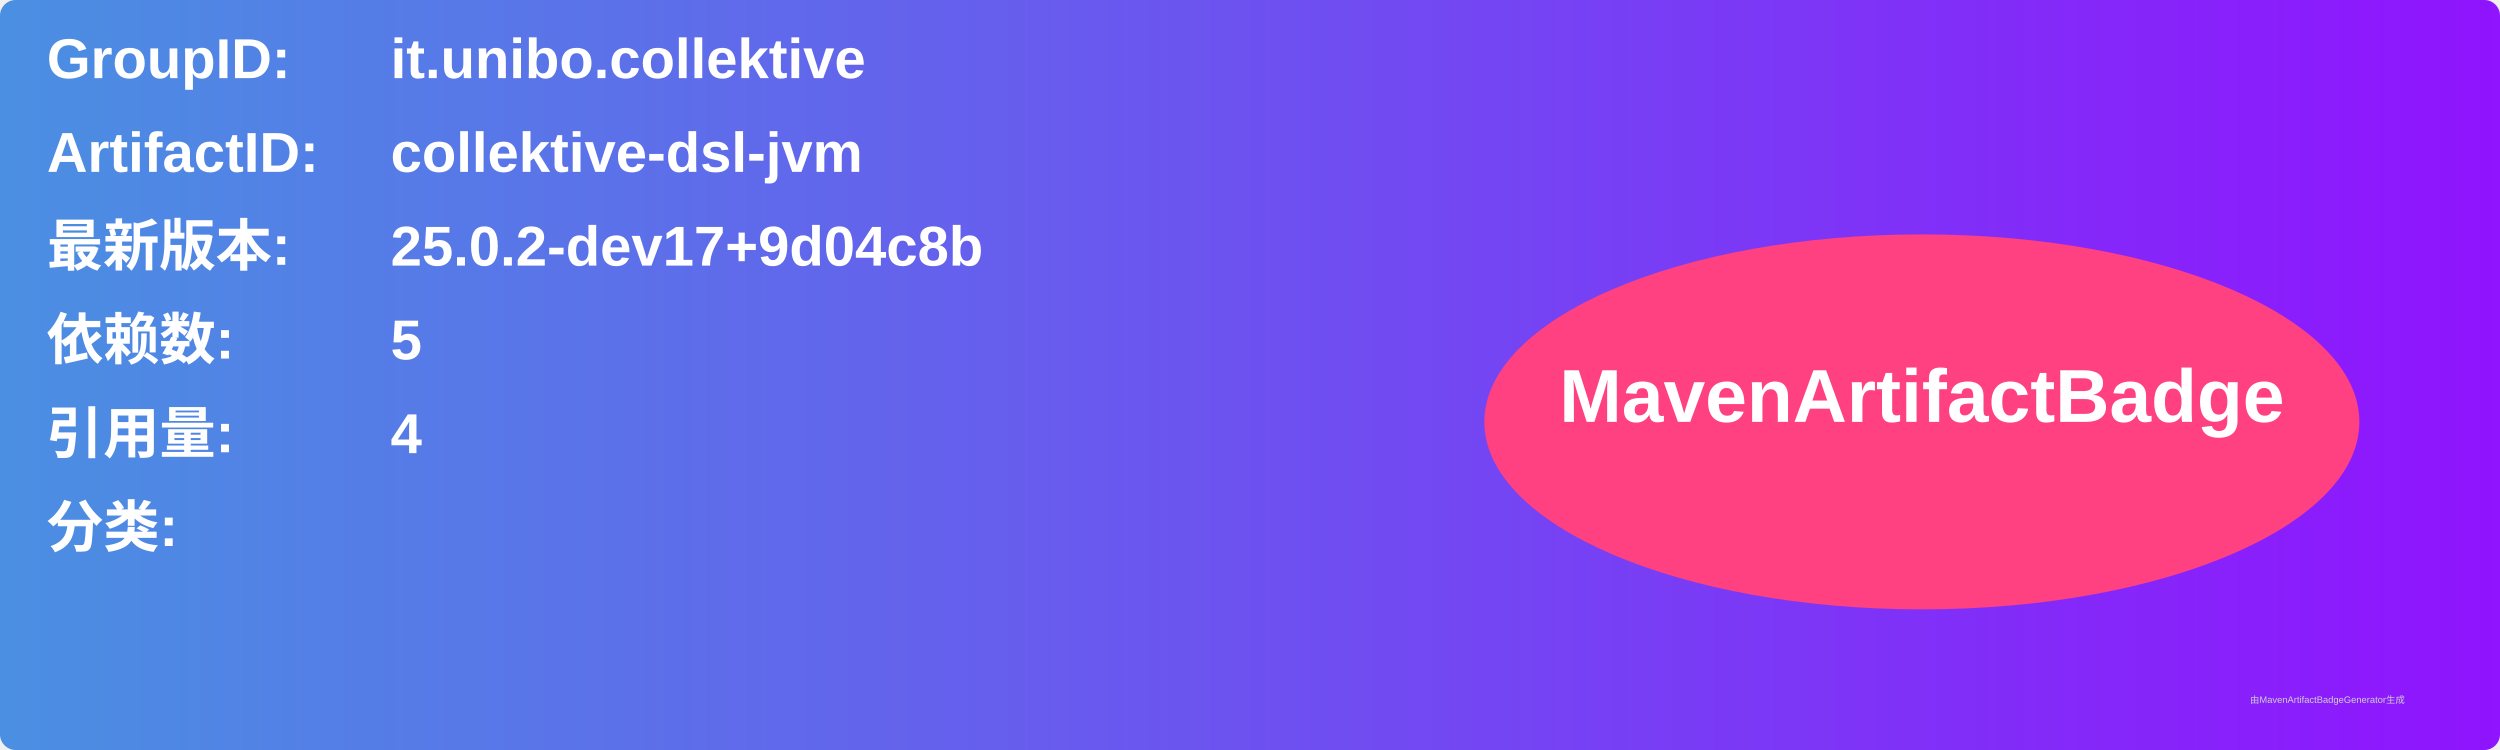
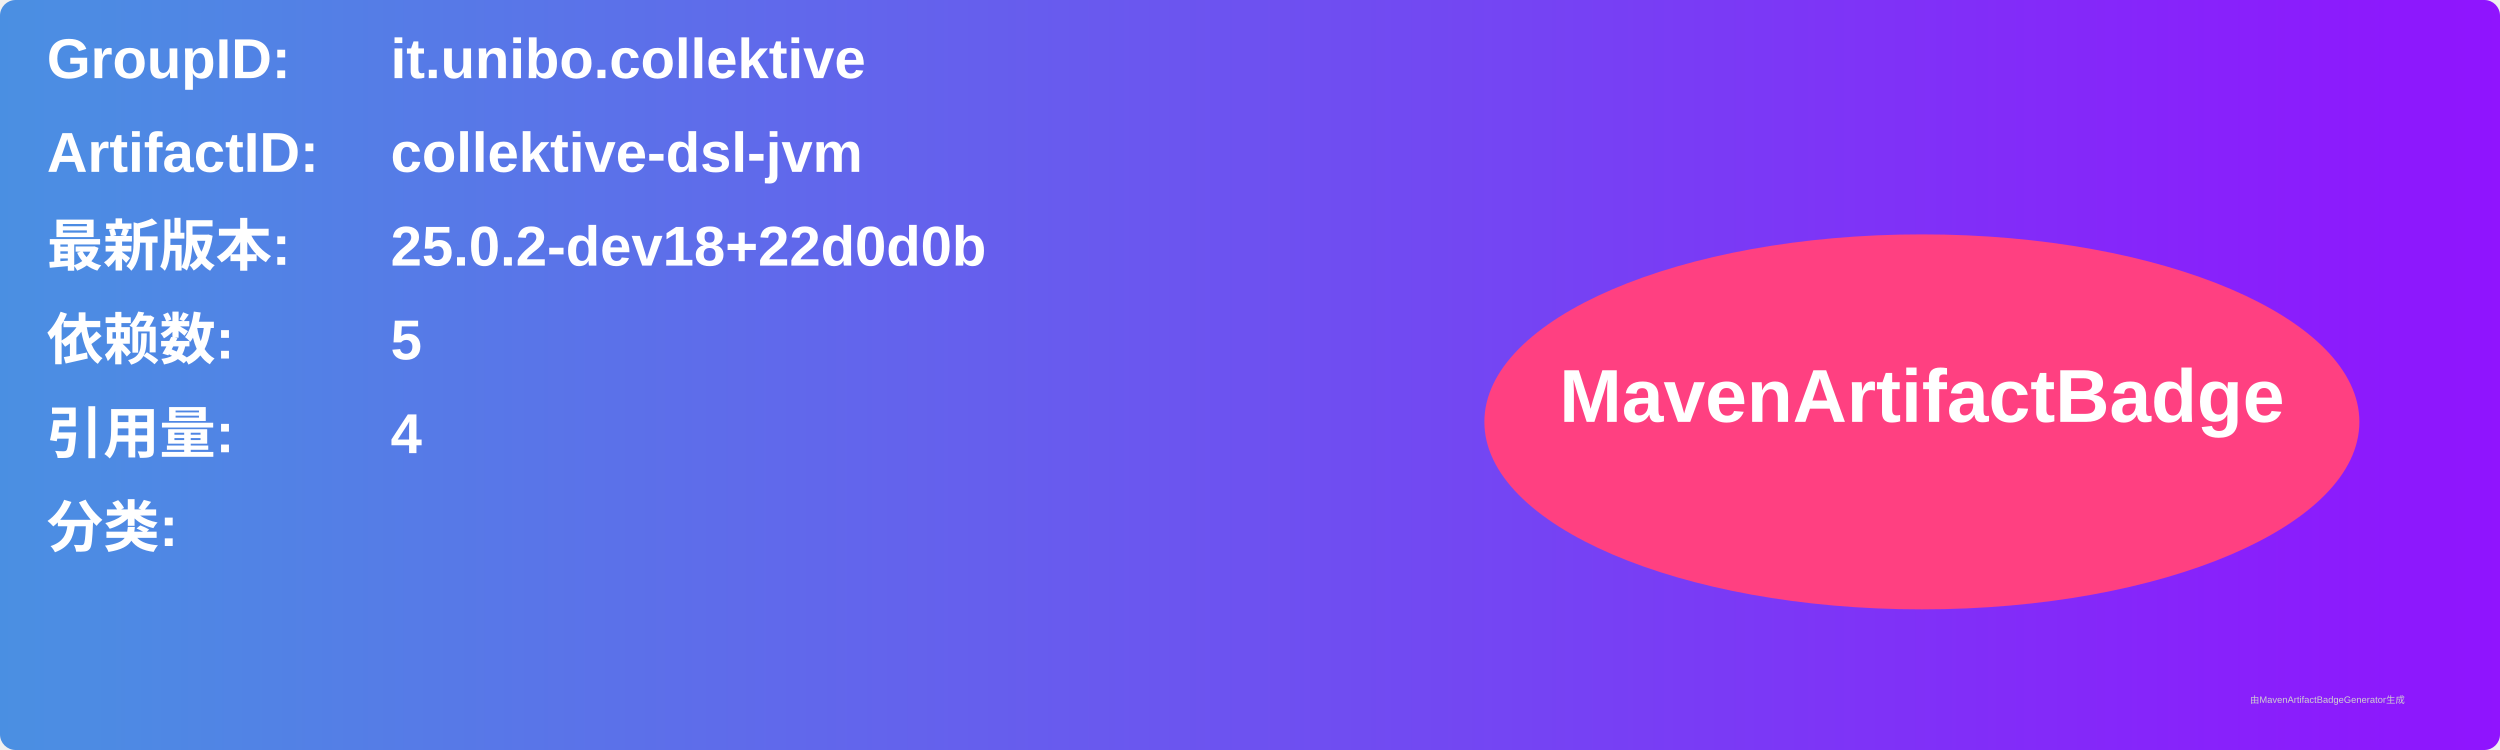
<svg xmlns="http://www.w3.org/2000/svg" width="800" height="240" viewBox="0 0 800 240">
  <linearGradient id="grad" x1="0%" y1="0%" x2="100%" y2="0%">
    <stop offset="0%" stop-color="#4a90e2" />
    <stop offset="100%" stop-color="#9013fe" />
  </linearGradient>
  <rect width="100%" height="100%" rx="5" ry="5" fill="url(#grad)" />
  <g transform="translate(15, 15)">
    <text x="0" y="10" font-family="Arial" font-size="18" fill="white" font-weight="bold" width="260">GroupID:</text>
    <text x="110" y="10" font-family="Arial" font-size="18" fill="white" font-weight="bold" width="460">it.unibo.collektive</text>
    <text x="0" y="40" font-family="Arial" font-size="18" fill="white" font-weight="bold" width="260">ArtifactID:</text>
    <text x="110" y="40" font-family="Arial" font-size="18" fill="white" font-weight="bold" width="460">collektive-dsl-jvm</text>
    <text x="0" y="70" font-family="Arial" font-size="18" fill="white" font-weight="bold">最新版本:</text>
    <text x="110" y="70" font-family="Arial" font-size="18" fill="white" font-weight="bold">
-       <tspan font-weight="bold">25.0.2-dev17+9d04c8b</tspan>
+       <tspan font-weight="bold">25.0.2-dev18+22d0d0b</tspan>
    </text>
    <text x="0" y="100" font-family="Arial" font-size="18" fill="white" font-weight="bold">依赖数: </text>
    <text x="110" y="100" font-family="Arial" font-size="18" fill="white">
      <tspan font-weight="bold">5</tspan>
    </text>
    <text x="0" y="130" font-family="Arial" font-size="18" fill="white" font-weight="bold">引用量: </text>
    <text x="110" y="130" font-family="Arial" font-size="18" fill="white">
      <tspan font-weight="bold">4</tspan>
    </text>
    <text x="0" y="160" font-family="Arial" font-size="18" fill="white" font-weight="bold">分类:</text>
    <text x="10" y="190" font-family="Arial" font-size="10" fill="white">
      <tspan font-weight="bold" />
    </text>
    <ellipse cx="600" cy="120" rx="140" ry="60" fill="#ff4081" />
    <text x="600" y="120" text-anchor="middle" font-family="Arial" font-size="24" fill="white" font-weight="bold">MavenArtifactBadge</text>
  </g>
  <text x="720" y="225" font-family="Arial" font-size="3" fill="#d0d0d0">由MavenArtifactBadgeGenerator生成</text>
</svg>
